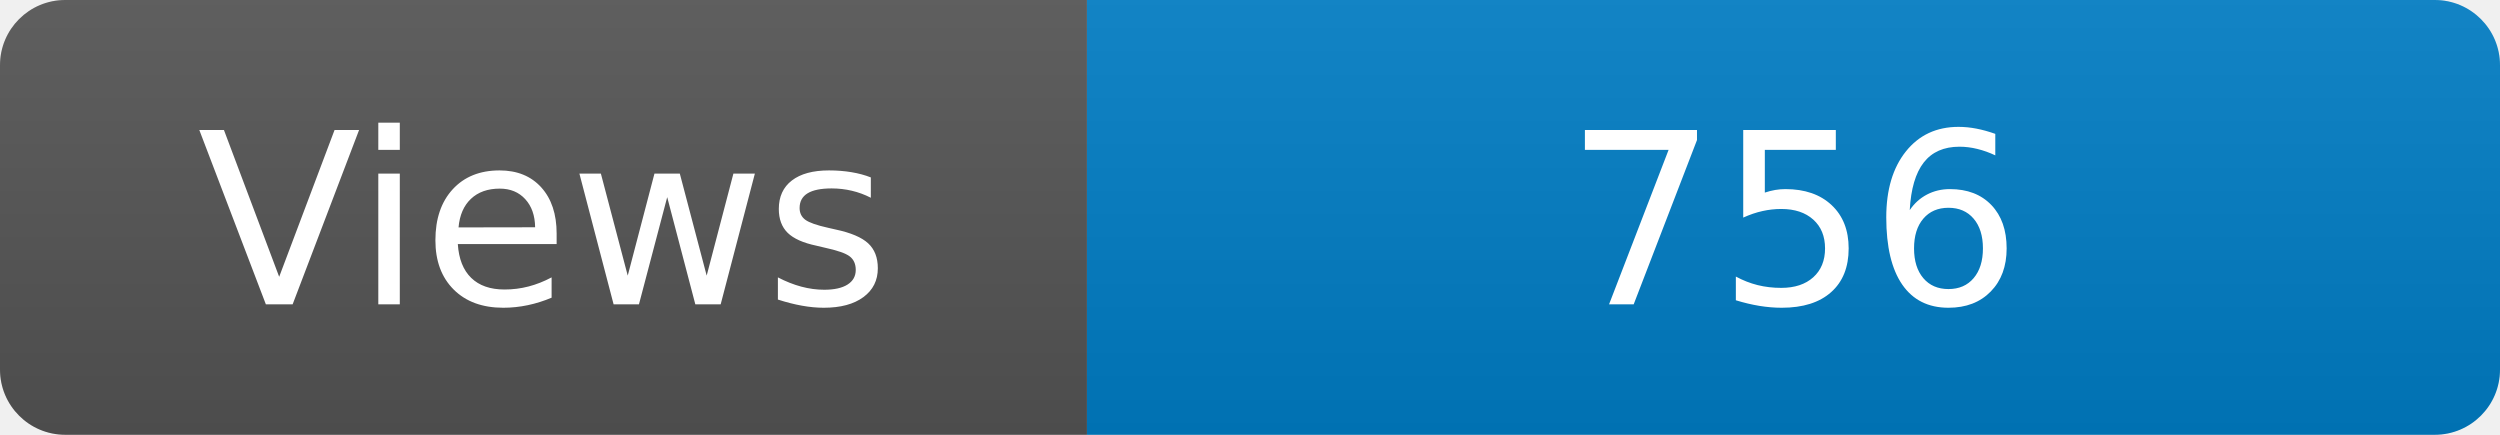
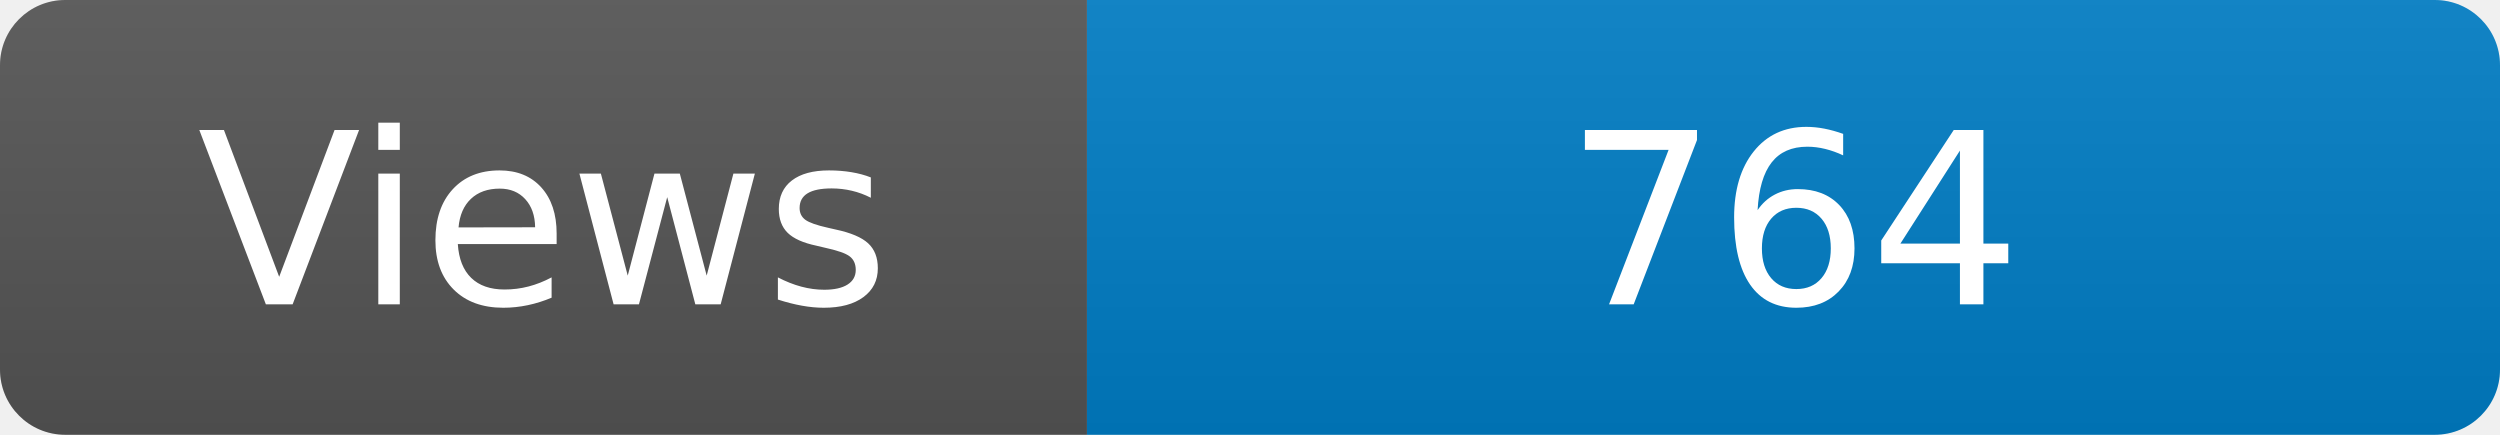
<svg xmlns="http://www.w3.org/2000/svg" width="115" height="20" role="img" aria-label="Maintained?: yes">
  <linearGradient id="s" x2="0" y2="100%">
    <stop offset="0" stop-color="#bbb" stop-opacity=".1" />
    <stop offset="1" stop-opacity=".1" />
  </linearGradient>
  <clipPath id="r">
    <rect width="115" height="20" rx="3" fill="#fff" />
  </clipPath>
  <g clip-path="url(#r)">
    <rect width="50" height="20" fill="#555" />
    <rect x="50" width="160" height="20" fill="#007ec6" />
    <rect width="115" height="20" fill="url(#s)" />
  </g>
  <g fill="#fff" text-anchor="middle" font-family="Verdana,Geneva,DejaVu Sans,sans-serif" font-size="110">
    <text x="250" y="140" transform="scale(.1)" fill="#fff">Views</text>
-     <text x="825" y="140" transform="scale(.1)" fill="#fff">756</text>
+     <text x="825" y="140" transform="scale(.1)" fill="#fff">764</text>
  </g>
</svg>
